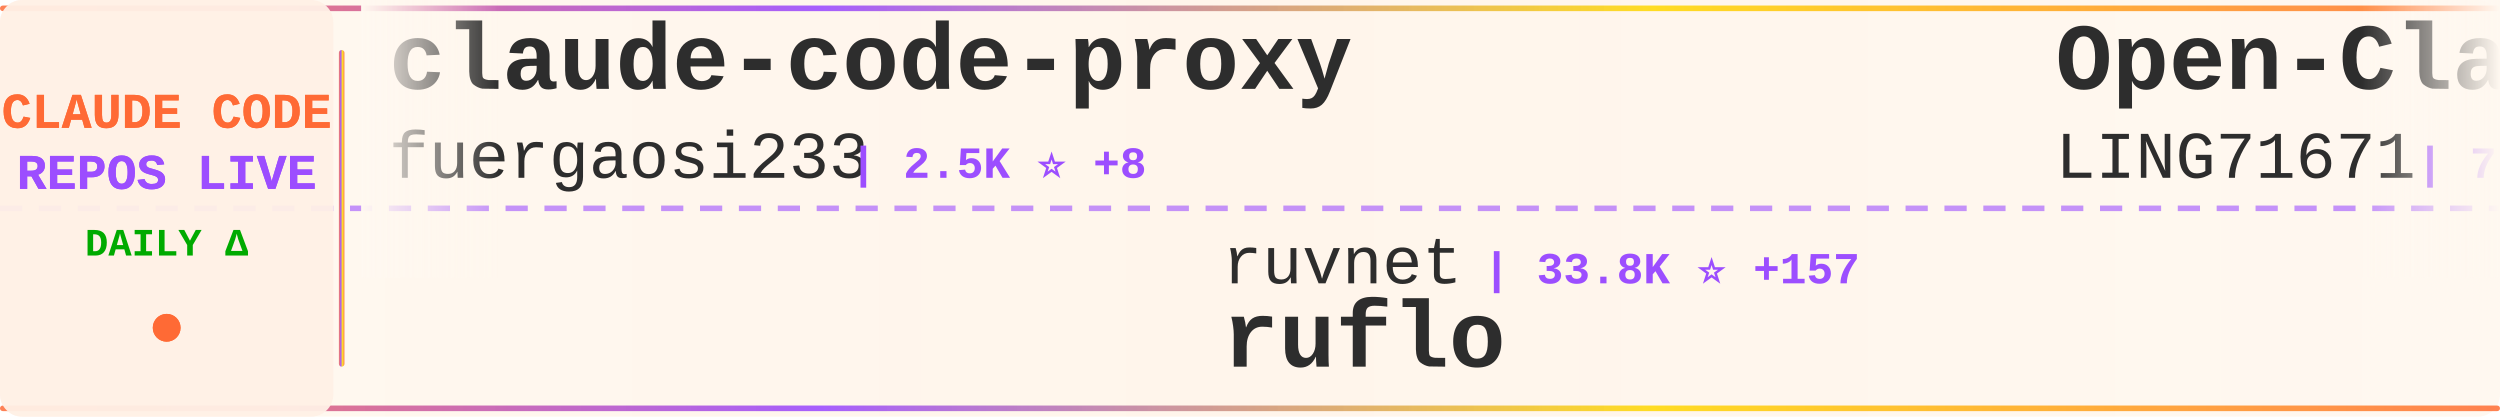
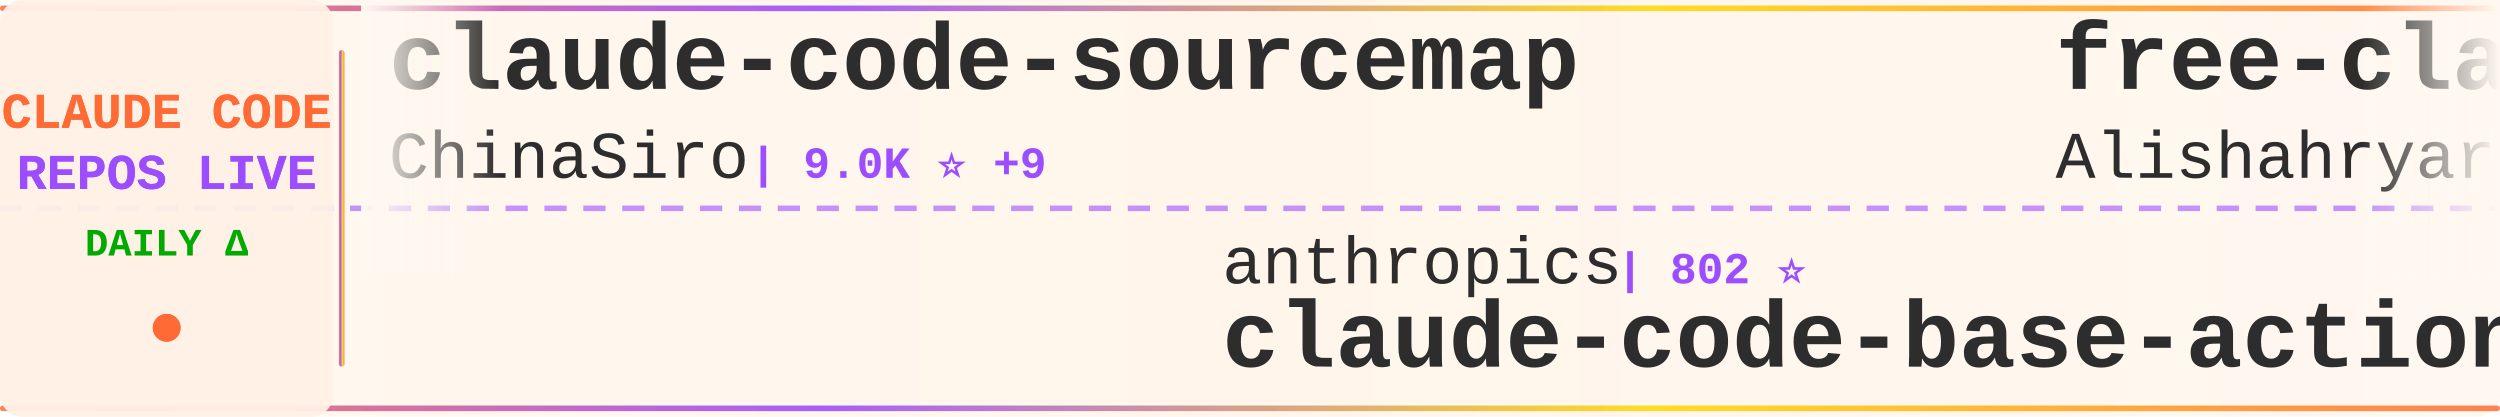
<svg xmlns="http://www.w3.org/2000/svg" width="900" height="150">
  <defs>
    <linearGradient id="tickerBg" x1="0%" y1="0%" x2="100%" y2="0%">
      <stop offset="0%" style="stop-color:#fff8f0;stop-opacity:0.98" />
      <stop offset="50%" style="stop-color:#fff5eb;stop-opacity:1" />
      <stop offset="100%" style="stop-color:#fff8f0;stop-opacity:0.98" />
    </linearGradient>
    <linearGradient id="borderGrad" x1="0%" y1="0%" x2="100%" y2="0%">
      <stop offset="0%" style="stop-color:#FF6B35;stop-opacity:0.85">
        <animate attributeName="stop-opacity" values="0.85;1;0.85" dur="2s" repeatCount="indefinite" />
      </stop>
      <stop offset="33%" style="stop-color:#9C4EFF;stop-opacity:0.9">
        <animate attributeName="stop-opacity" values="0.9;1;0.9" dur="2.2s" repeatCount="indefinite" />
      </stop>
      <stop offset="66%" style="stop-color:#FFD700;stop-opacity:0.85">
        <animate attributeName="stop-opacity" values="0.85;1;0.85" dur="1.8s" repeatCount="indefinite" />
      </stop>
      <stop offset="100%" style="stop-color:#FF6B35;stop-opacity:0.85">
        <animate attributeName="stop-opacity" values="0.85;1;0.85" dur="2s" repeatCount="indefinite" />
      </stop>
    </linearGradient>
    <filter id="textGlow">
      <feGaussianBlur stdDeviation="0.15" result="coloredBlur" />
      <feMerge>
        <feMergeNode in="coloredBlur" />
        <feMergeNode in="SourceGraphic" />
      </feMerge>
    </filter>
    <filter id="metricGlow">
      <feGaussianBlur stdDeviation="0.2" result="coloredBlur" />
      <feMerge>
        <feMergeNode in="coloredBlur" />
        <feMergeNode in="SourceGraphic" />
      </feMerge>
    </filter>
    <linearGradient id="leftFade" x1="0%" y1="0%" x2="100%" y2="0%">
      <stop offset="0%" style="stop-color:#fff8f0;stop-opacity:1" />
      <stop offset="100%" style="stop-color:#fff8f0;stop-opacity:0" />
    </linearGradient>
    <linearGradient id="rightFade" x1="0%" y1="0%" x2="100%" y2="0%">
      <stop offset="0%" style="stop-color:#fff8f0;stop-opacity:0" />
      <stop offset="100%" style="stop-color:#fff8f0;stop-opacity:1" />
    </linearGradient>
  </defs>
  <rect width="900" height="150" fill="url(#tickerBg)" rx="8" />
  <rect x="0" y="2" width="900" height="2" fill="url(#borderGrad)" rx="1" />
  <rect x="0" y="146" width="900" height="2" fill="url(#borderGrad)" rx="1" />
  <line x1="0" y1="75" x2="900" y2="75" stroke="#9C4EFF" stroke-width="2" stroke-dasharray="8 6" opacity="0.6" />
  <rect x="0" y="0" width="120" height="150" fill="#fff0e6" opacity="0.95" rx="8" />
  <text x="60" y="46" font-family="'Courier New', monospace" font-size="18" font-weight="bold" fill="#FF6B35" text-anchor="middle" filter="url(#textGlow)">
    CLAUDE CODE
  </text>
  <text x="60" y="68" font-family="'Courier New', monospace" font-size="18" font-weight="bold" fill="#9C4EFF" text-anchor="middle" filter="url(#textGlow)">
    REPOS LIVE
  </text>
  <text x="60" y="92" font-family="'Courier New', monospace" font-size="14" font-weight="bold" fill="#00aa00" text-anchor="middle">
    DAILY Δ
  </text>
  <circle cx="60" cy="118" r="5" fill="#FF6B35" filter="url(#metricGlow)">
    <animate attributeName="r" values="4;6;4" dur="1.5s" repeatCount="indefinite" />
    <animate attributeName="opacity" values="0.6;1;0.6" dur="1.5s" repeatCount="indefinite" />
  </circle>
  <rect x="122" y="18" width="2" height="114" fill="url(#borderGrad)" rx="1" />
  <clipPath id="tickerClip">
    <rect x="130" y="0" width="770" height="150" />
  </clipPath>
  <g clip-path="url(#tickerClip)">
    <g id="tickerItems">
      <animateTransform attributeName="transform" attributeType="XML" type="translate" from="0 0" to="-3000 0" dur="54s" repeatCount="indefinite" />
      <g transform="translate(0, 0)">
-         <text x="140" y="32" font-family="'Courier New', monospace" font-size="34" font-weight="bold" fill="#2d2d2d">claude-code-proxy</text>
-         <text x="140" y="64" font-family="'Courier New', monospace" font-size="24" font-weight="normal" fill="#2d2d2d" opacity="1.0">fuergaosi233</text>
-         <text x="306" y="64" font-family="'Courier New', monospace" font-size="16" font-weight="bold" fill="#9C4EFF"> | 2.5K ⭐ +8</text>
+         <text x="140" y="32" font-family="'Courier New', monospace" font-size="34" font-weight="bold" fill="#2d2d2d">claude-code-sourcemap</text>
+         <text x="140" y="64" font-family="'Courier New', monospace" font-size="24" font-weight="normal" fill="#2d2d2d" opacity="1.0">ChinaSiro</text>
+         <text x="270" y="64" font-family="'Courier New', monospace" font-size="16" font-weight="bold" fill="#9C4EFF"> | 9.0K ⭐ +9</text>
      </g>
      <g transform="translate(300, 0)">
-         <text x="140" y="102" font-family="'Courier New', monospace" font-size="24" font-weight="normal" fill="#2d2d2d" opacity="1.0">ruvnet</text>
-         <text x="234" y="102" font-family="'Courier New', monospace" font-size="16" font-weight="bold" fill="#9C4EFF"> | 33.8K ⭐ +157</text>
-         <text x="140" y="132" font-family="'Courier New', monospace" font-size="34" font-weight="bold" fill="#2d2d2d">ruflo</text>
+         <text x="140" y="102" font-family="'Courier New', monospace" font-size="24" font-weight="normal" fill="#2d2d2d" opacity="1.0">anthropics</text>
+         <text x="282" y="102" font-family="'Courier New', monospace" font-size="16" font-weight="bold" fill="#9C4EFF"> | 802 ⭐</text>
+         <text x="140" y="132" font-family="'Courier New', monospace" font-size="34" font-weight="bold" fill="#2d2d2d">claude-code-base-action</text>
      </g>
      <g transform="translate(600, 0)">
-         <text x="140" y="32" font-family="'Courier New', monospace" font-size="34" font-weight="bold" fill="#2d2d2d">Open-ClaudeCode</text>
-         <text x="140" y="64" font-family="'Courier New', monospace" font-size="24" font-weight="normal" fill="#2d2d2d" opacity="1.0">LING71671</text>
-         <text x="270" y="64" font-family="'Courier New', monospace" font-size="16" font-weight="bold" fill="#9C4EFF"> | 789 ⭐ +5</text>
+         <text x="140" y="32" font-family="'Courier New', monospace" font-size="34" font-weight="bold" fill="#2d2d2d">free-claude-code</text>
+         <text x="140" y="64" font-family="'Courier New', monospace" font-size="24" font-weight="normal" fill="#2d2d2d" opacity="1.0">Alishahryar1</text>
+         <text x="306" y="64" font-family="'Courier New', monospace" font-size="16" font-weight="bold" fill="#9C4EFF"> | 17.5K ⭐ +1.4K</text>
      </g>
      <g transform="translate(900, 0)">
-         <text x="140" y="102" font-family="'Courier New', monospace" font-size="24" font-weight="normal" fill="#2d2d2d" opacity="1.0">nicedreamzapp</text>
-         <text x="318" y="102" font-family="'Courier New', monospace" font-size="16" font-weight="bold" fill="#9C4EFF"> | 2.3K ⭐ +32</text>
-         <text x="140" y="132" font-family="'Courier New', monospace" font-size="34" font-weight="bold" fill="#2d2d2d">claude-code-local</text>
+         <text x="140" y="102" font-family="'Courier New', monospace" font-size="24" font-weight="normal" fill="#2d2d2d" opacity="1.0">affaan-m</text>
+         <text x="258" y="102" font-family="'Courier New', monospace" font-size="16" font-weight="bold" fill="#9C4EFF"> | 169.3K ⭐ +993</text>
+         <text x="140" y="132" font-family="'Courier New', monospace" font-size="34" font-weight="bold" fill="#2d2d2d">everything-claude-code</text>
      </g>
      <g transform="translate(1200, 0)">
-         <text x="140" y="32" font-family="'Courier New', monospace" font-size="34" font-weight="bold" fill="#2d2d2d">claude-code-from-scratch</text>
-         <text x="140" y="64" font-family="'Courier New', monospace" font-size="24" font-weight="normal" fill="#2d2d2d" opacity="1.0">Windy3f3f3f3f</text>
-         <text x="318" y="64" font-family="'Courier New', monospace" font-size="16" font-weight="bold" fill="#9C4EFF"> | 1.0K ⭐ +11</text>
+         <text x="140" y="32" font-family="'Courier New', monospace" font-size="34" font-weight="bold" fill="#2d2d2d">claude-code-best-practic...</text>
+         <text x="140" y="64" font-family="'Courier New', monospace" font-size="24" font-weight="normal" fill="#2d2d2d" opacity="1.0">shanraisshan</text>
+         <text x="306" y="64" font-family="'Courier New', monospace" font-size="16" font-weight="bold" fill="#9C4EFF"> | 49.1K ⭐ +456</text>
      </g>
      <g transform="translate(1500, 0)">
-         <text x="140" y="102" font-family="'Courier New', monospace" font-size="24" font-weight="normal" fill="#2d2d2d" opacity="1.0">musistudio</text>
-         <text x="282" y="102" font-family="'Courier New', monospace" font-size="16" font-weight="bold" fill="#9C4EFF"> | 33.2K ⭐ +84</text>
-         <text x="140" y="132" font-family="'Courier New', monospace" font-size="34" font-weight="bold" fill="#2d2d2d">claude-code-router</text>
+         <text x="140" y="102" font-family="'Courier New', monospace" font-size="24" font-weight="normal" fill="#2d2d2d" opacity="1.0">bfly123</text>
+         <text x="246" y="102" font-family="'Courier New', monospace" font-size="16" font-weight="bold" fill="#9C4EFF"> | 2.4K ⭐ +14</text>
+         <text x="140" y="132" font-family="'Courier New', monospace" font-size="34" font-weight="bold" fill="#2d2d2d">claude_code_bridge</text>
      </g>
      <g transform="translate(1800, 0)">
-         <text x="140" y="32" font-family="'Courier New', monospace" font-size="34" font-weight="bold" fill="#2d2d2d">claude-code-webui</text>
-         <text x="140" y="64" font-family="'Courier New', monospace" font-size="24" font-weight="normal" fill="#2d2d2d" opacity="1.0">sugyan</text>
-         <text x="234" y="64" font-family="'Courier New', monospace" font-size="16" font-weight="bold" fill="#9C4EFF"> | 1.1K ⭐ +2</text>
+         <text x="140" y="32" font-family="'Courier New', monospace" font-size="34" font-weight="bold" fill="#2d2d2d">edmunds-claude-code</text>
+         <text x="140" y="64" font-family="'Courier New', monospace" font-size="24" font-weight="normal" fill="#2d2d2d" opacity="1.0">edmund-io</text>
+         <text x="270" y="64" font-family="'Courier New', monospace" font-size="16" font-weight="bold" fill="#9C4EFF"> | 1.4K ⭐</text>
      </g>
      <g transform="translate(2100, 0)">
-         <text x="140" y="102" font-family="'Courier New', monospace" font-size="24" font-weight="normal" fill="#2d2d2d" opacity="1.0">davila7</text>
-         <text x="246" y="102" font-family="'Courier New', monospace" font-size="16" font-weight="bold" fill="#9C4EFF"> | 26.1K ⭐ +360</text>
-         <text x="140" y="132" font-family="'Courier New', monospace" font-size="34" font-weight="bold" fill="#2d2d2d">claude-code-templates</text>
+         <text x="140" y="102" font-family="'Courier New', monospace" font-size="24" font-weight="normal" fill="#2d2d2d" opacity="1.0">1rgs</text>
+         <text x="210" y="102" font-family="'Courier New', monospace" font-size="16" font-weight="bold" fill="#9C4EFF"> | 3.5K ⭐ +12</text>
+         <text x="140" y="132" font-family="'Courier New', monospace" font-size="34" font-weight="bold" fill="#2d2d2d">claude-code-proxy</text>
      </g>
      <g transform="translate(2400, 0)">
-         <text x="140" y="32" font-family="'Courier New', monospace" font-size="34" font-weight="bold" fill="#2d2d2d">claude-code-from-source</text>
-         <text x="140" y="64" font-family="'Courier New', monospace" font-size="24" font-weight="normal" fill="#2d2d2d" opacity="1.0">alejandrobalderas</text>
-         <text x="366" y="64" font-family="'Courier New', monospace" font-size="16" font-weight="bold" fill="#9C4EFF"> | 1.8K ⭐ +7</text>
+         <text x="140" y="32" font-family="'Courier New', monospace" font-size="34" font-weight="bold" fill="#2d2d2d">claude-code-book</text>
+         <text x="140" y="64" font-family="'Courier New', monospace" font-size="24" font-weight="normal" fill="#2d2d2d" opacity="1.0">lintsinghua</text>
+         <text x="294" y="64" font-family="'Courier New', monospace" font-size="16" font-weight="bold" fill="#9C4EFF"> | 3.0K ⭐ +27</text>
      </g>
      <g transform="translate(2700, 0)">
-         <text x="140" y="102" font-family="'Courier New', monospace" font-size="24" font-weight="normal" fill="#2d2d2d" opacity="1.0">diet103</text>
-         <text x="246" y="102" font-family="'Courier New', monospace" font-size="16" font-weight="bold" fill="#9C4EFF"> | 9.6K ⭐ +6</text>
-         <text x="140" y="132" font-family="'Courier New', monospace" font-size="34" font-weight="bold" fill="#2d2d2d">claude-code-infrastructu...</text>
+         <text x="140" y="102" font-family="'Courier New', monospace" font-size="24" font-weight="normal" fill="#2d2d2d" opacity="1.0">Pimzino</text>
+         <text x="246" y="102" font-family="'Courier New', monospace" font-size="16" font-weight="bold" fill="#9C4EFF"> | 3.7K ⭐ +2</text>
+         <text x="140" y="132" font-family="'Courier New', monospace" font-size="34" font-weight="bold" fill="#2d2d2d">claude-code-spec-workflo...</text>
      </g>
      <g transform="translate(3000, 0)">
-         <text x="140" y="32" font-family="'Courier New', monospace" font-size="34" font-weight="bold" fill="#2d2d2d">claude-code-proxy</text>
-         <text x="140" y="64" font-family="'Courier New', monospace" font-size="24" font-weight="normal" fill="#2d2d2d" opacity="1.0">fuergaosi233</text>
-         <text x="306" y="64" font-family="'Courier New', monospace" font-size="16" font-weight="bold" fill="#9C4EFF"> | 2.5K ⭐ +8</text>
+         <text x="140" y="32" font-family="'Courier New', monospace" font-size="34" font-weight="bold" fill="#2d2d2d">claude-code-sourcemap</text>
+         <text x="140" y="64" font-family="'Courier New', monospace" font-size="24" font-weight="normal" fill="#2d2d2d" opacity="1.0">ChinaSiro</text>
+         <text x="270" y="64" font-family="'Courier New', monospace" font-size="16" font-weight="bold" fill="#9C4EFF"> | 9.0K ⭐ +9</text>
      </g>
      <g transform="translate(3300, 0)">
-         <text x="140" y="102" font-family="'Courier New', monospace" font-size="24" font-weight="normal" fill="#2d2d2d" opacity="1.0">ruvnet</text>
-         <text x="234" y="102" font-family="'Courier New', monospace" font-size="16" font-weight="bold" fill="#9C4EFF"> | 33.8K ⭐ +157</text>
-         <text x="140" y="132" font-family="'Courier New', monospace" font-size="34" font-weight="bold" fill="#2d2d2d">ruflo</text>
+         <text x="140" y="102" font-family="'Courier New', monospace" font-size="24" font-weight="normal" fill="#2d2d2d" opacity="1.0">anthropics</text>
+         <text x="282" y="102" font-family="'Courier New', monospace" font-size="16" font-weight="bold" fill="#9C4EFF"> | 802 ⭐</text>
+         <text x="140" y="132" font-family="'Courier New', monospace" font-size="34" font-weight="bold" fill="#2d2d2d">claude-code-base-action</text>
      </g>
      <g transform="translate(3600, 0)">
-         <text x="140" y="32" font-family="'Courier New', monospace" font-size="34" font-weight="bold" fill="#2d2d2d">Open-ClaudeCode</text>
-         <text x="140" y="64" font-family="'Courier New', monospace" font-size="24" font-weight="normal" fill="#2d2d2d" opacity="1.0">LING71671</text>
-         <text x="270" y="64" font-family="'Courier New', monospace" font-size="16" font-weight="bold" fill="#9C4EFF"> | 789 ⭐ +5</text>
+         <text x="140" y="32" font-family="'Courier New', monospace" font-size="34" font-weight="bold" fill="#2d2d2d">free-claude-code</text>
+         <text x="140" y="64" font-family="'Courier New', monospace" font-size="24" font-weight="normal" fill="#2d2d2d" opacity="1.0">Alishahryar1</text>
+         <text x="306" y="64" font-family="'Courier New', monospace" font-size="16" font-weight="bold" fill="#9C4EFF"> | 17.5K ⭐ +1.4K</text>
      </g>
      <g transform="translate(3900, 0)">
-         <text x="140" y="102" font-family="'Courier New', monospace" font-size="24" font-weight="normal" fill="#2d2d2d" opacity="1.0">nicedreamzapp</text>
-         <text x="318" y="102" font-family="'Courier New', monospace" font-size="16" font-weight="bold" fill="#9C4EFF"> | 2.3K ⭐ +32</text>
-         <text x="140" y="132" font-family="'Courier New', monospace" font-size="34" font-weight="bold" fill="#2d2d2d">claude-code-local</text>
+         <text x="140" y="102" font-family="'Courier New', monospace" font-size="24" font-weight="normal" fill="#2d2d2d" opacity="1.0">affaan-m</text>
+         <text x="258" y="102" font-family="'Courier New', monospace" font-size="16" font-weight="bold" fill="#9C4EFF"> | 169.3K ⭐ +993</text>
+         <text x="140" y="132" font-family="'Courier New', monospace" font-size="34" font-weight="bold" fill="#2d2d2d">everything-claude-code</text>
      </g>
    </g>
  </g>
  <rect x="130" y="0" width="50" height="100" fill="url(#leftFade)" />
  <rect x="850" y="0" width="50" height="100" fill="url(#rightFade)" />
</svg>
